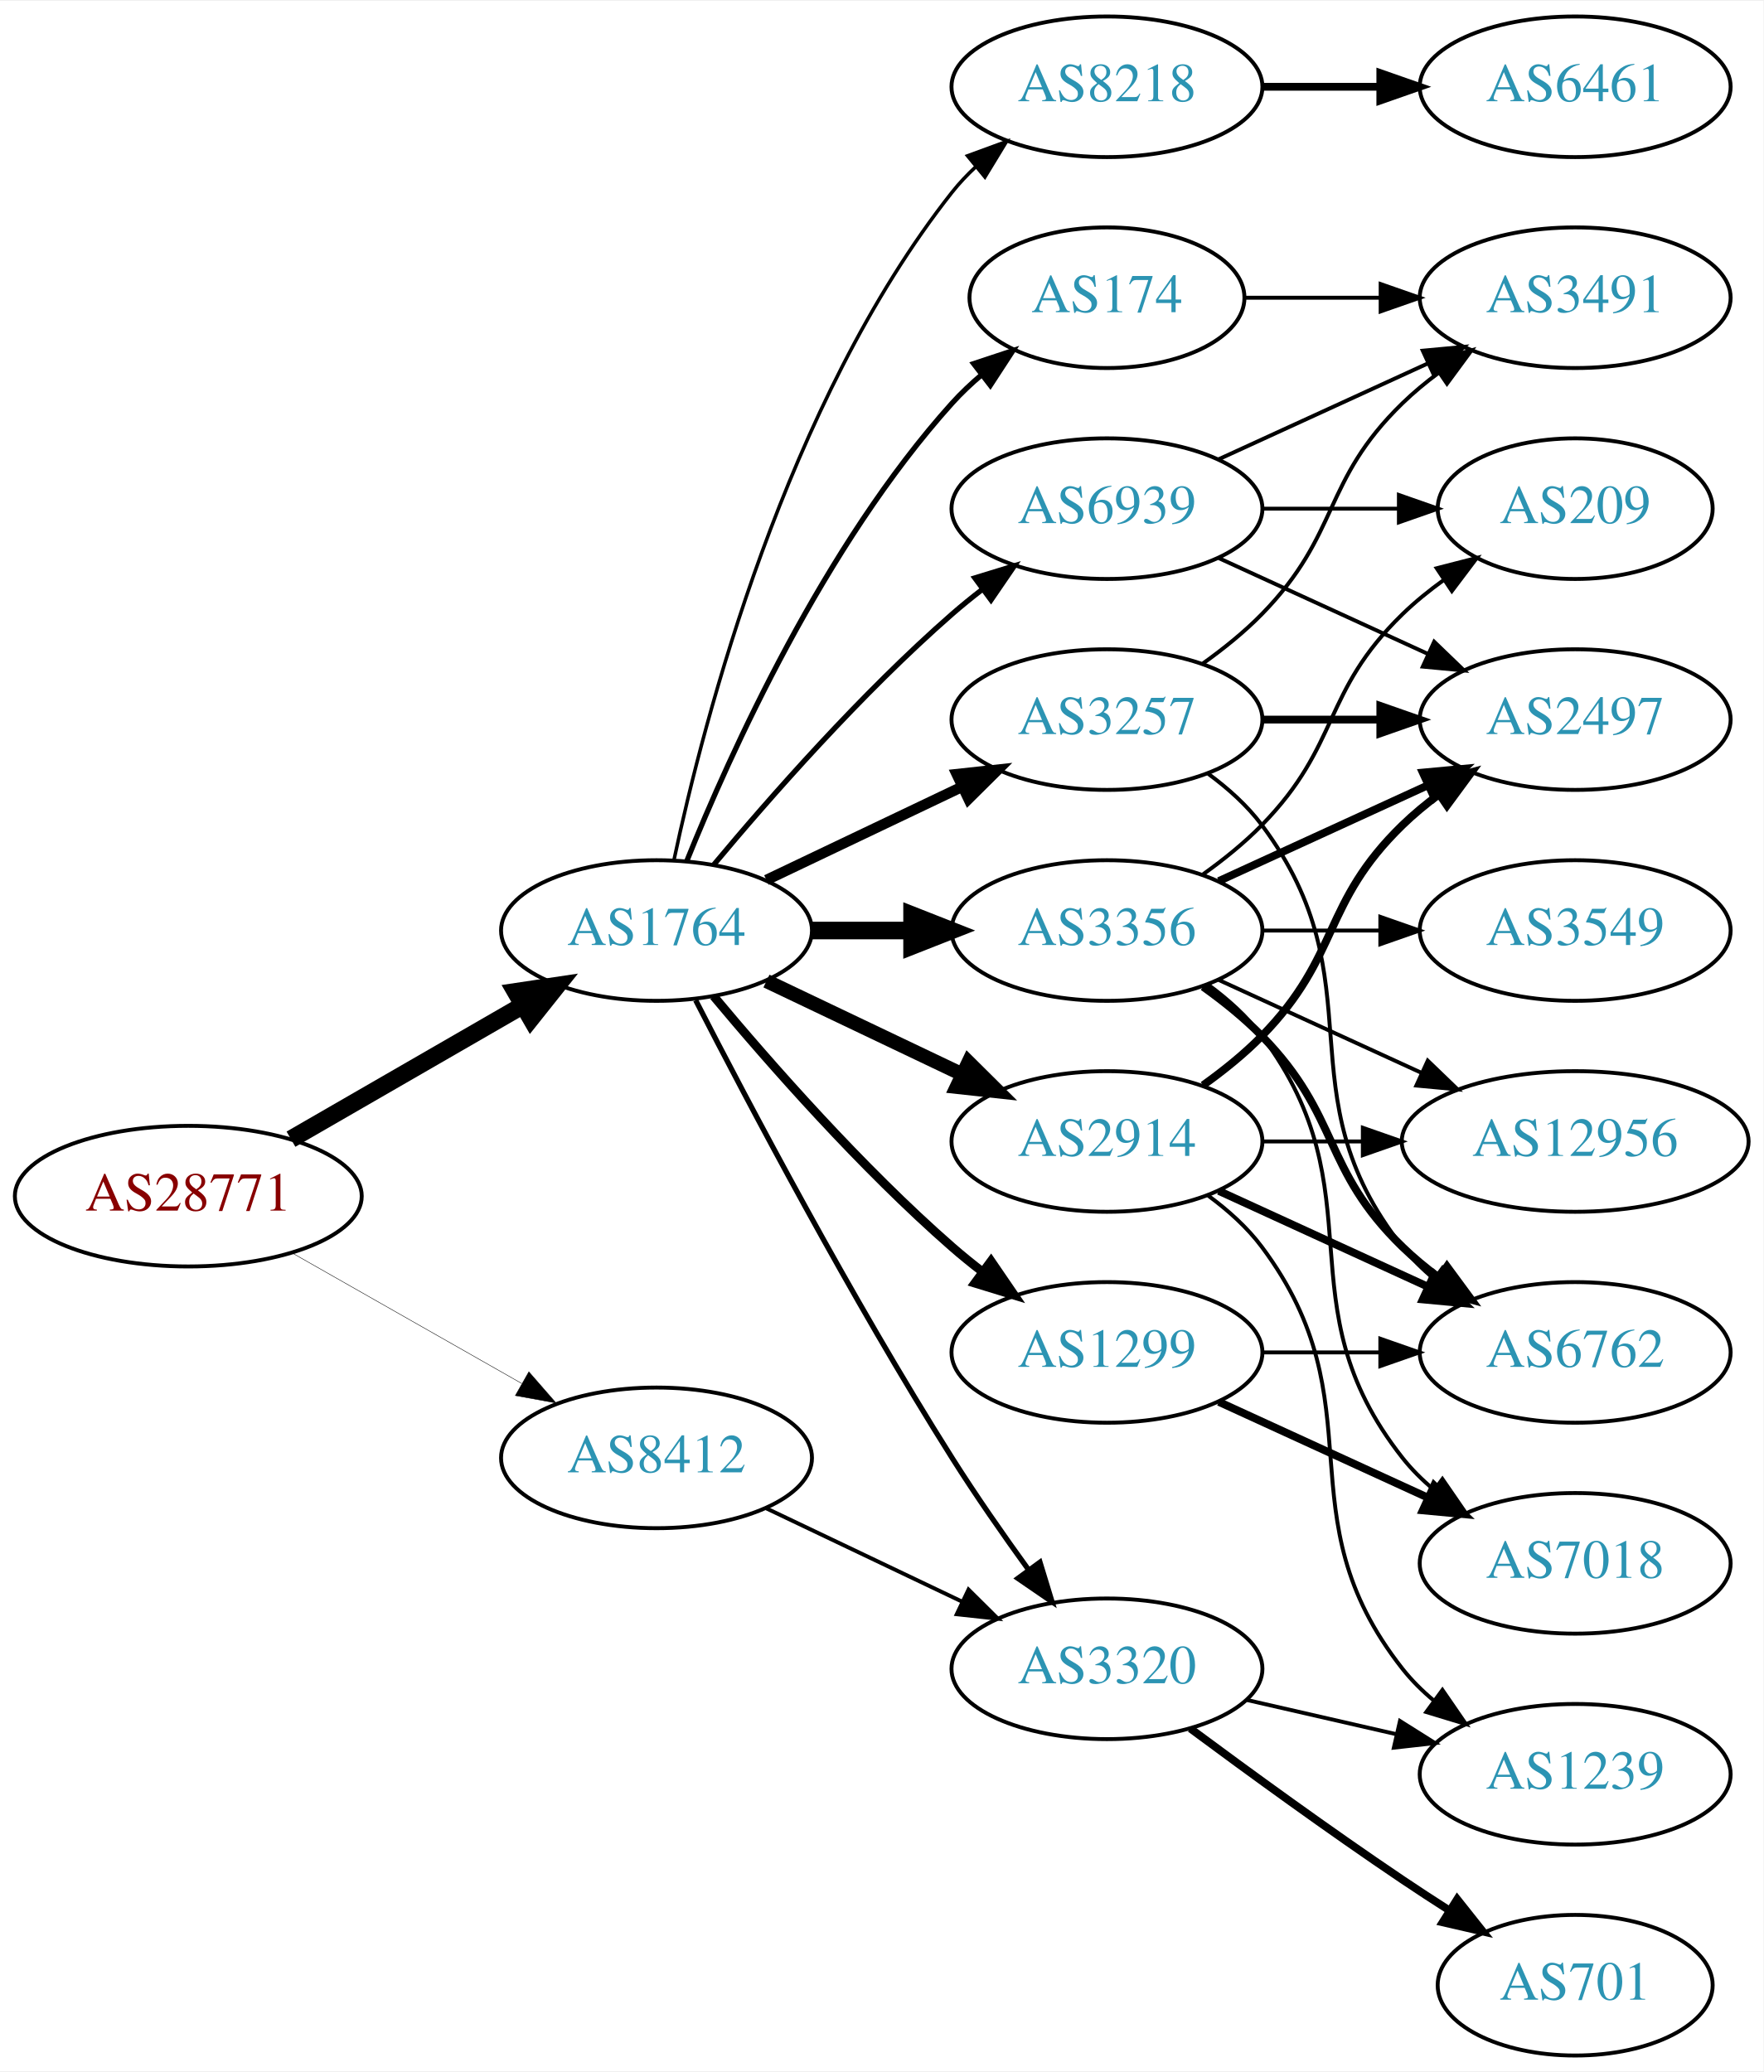
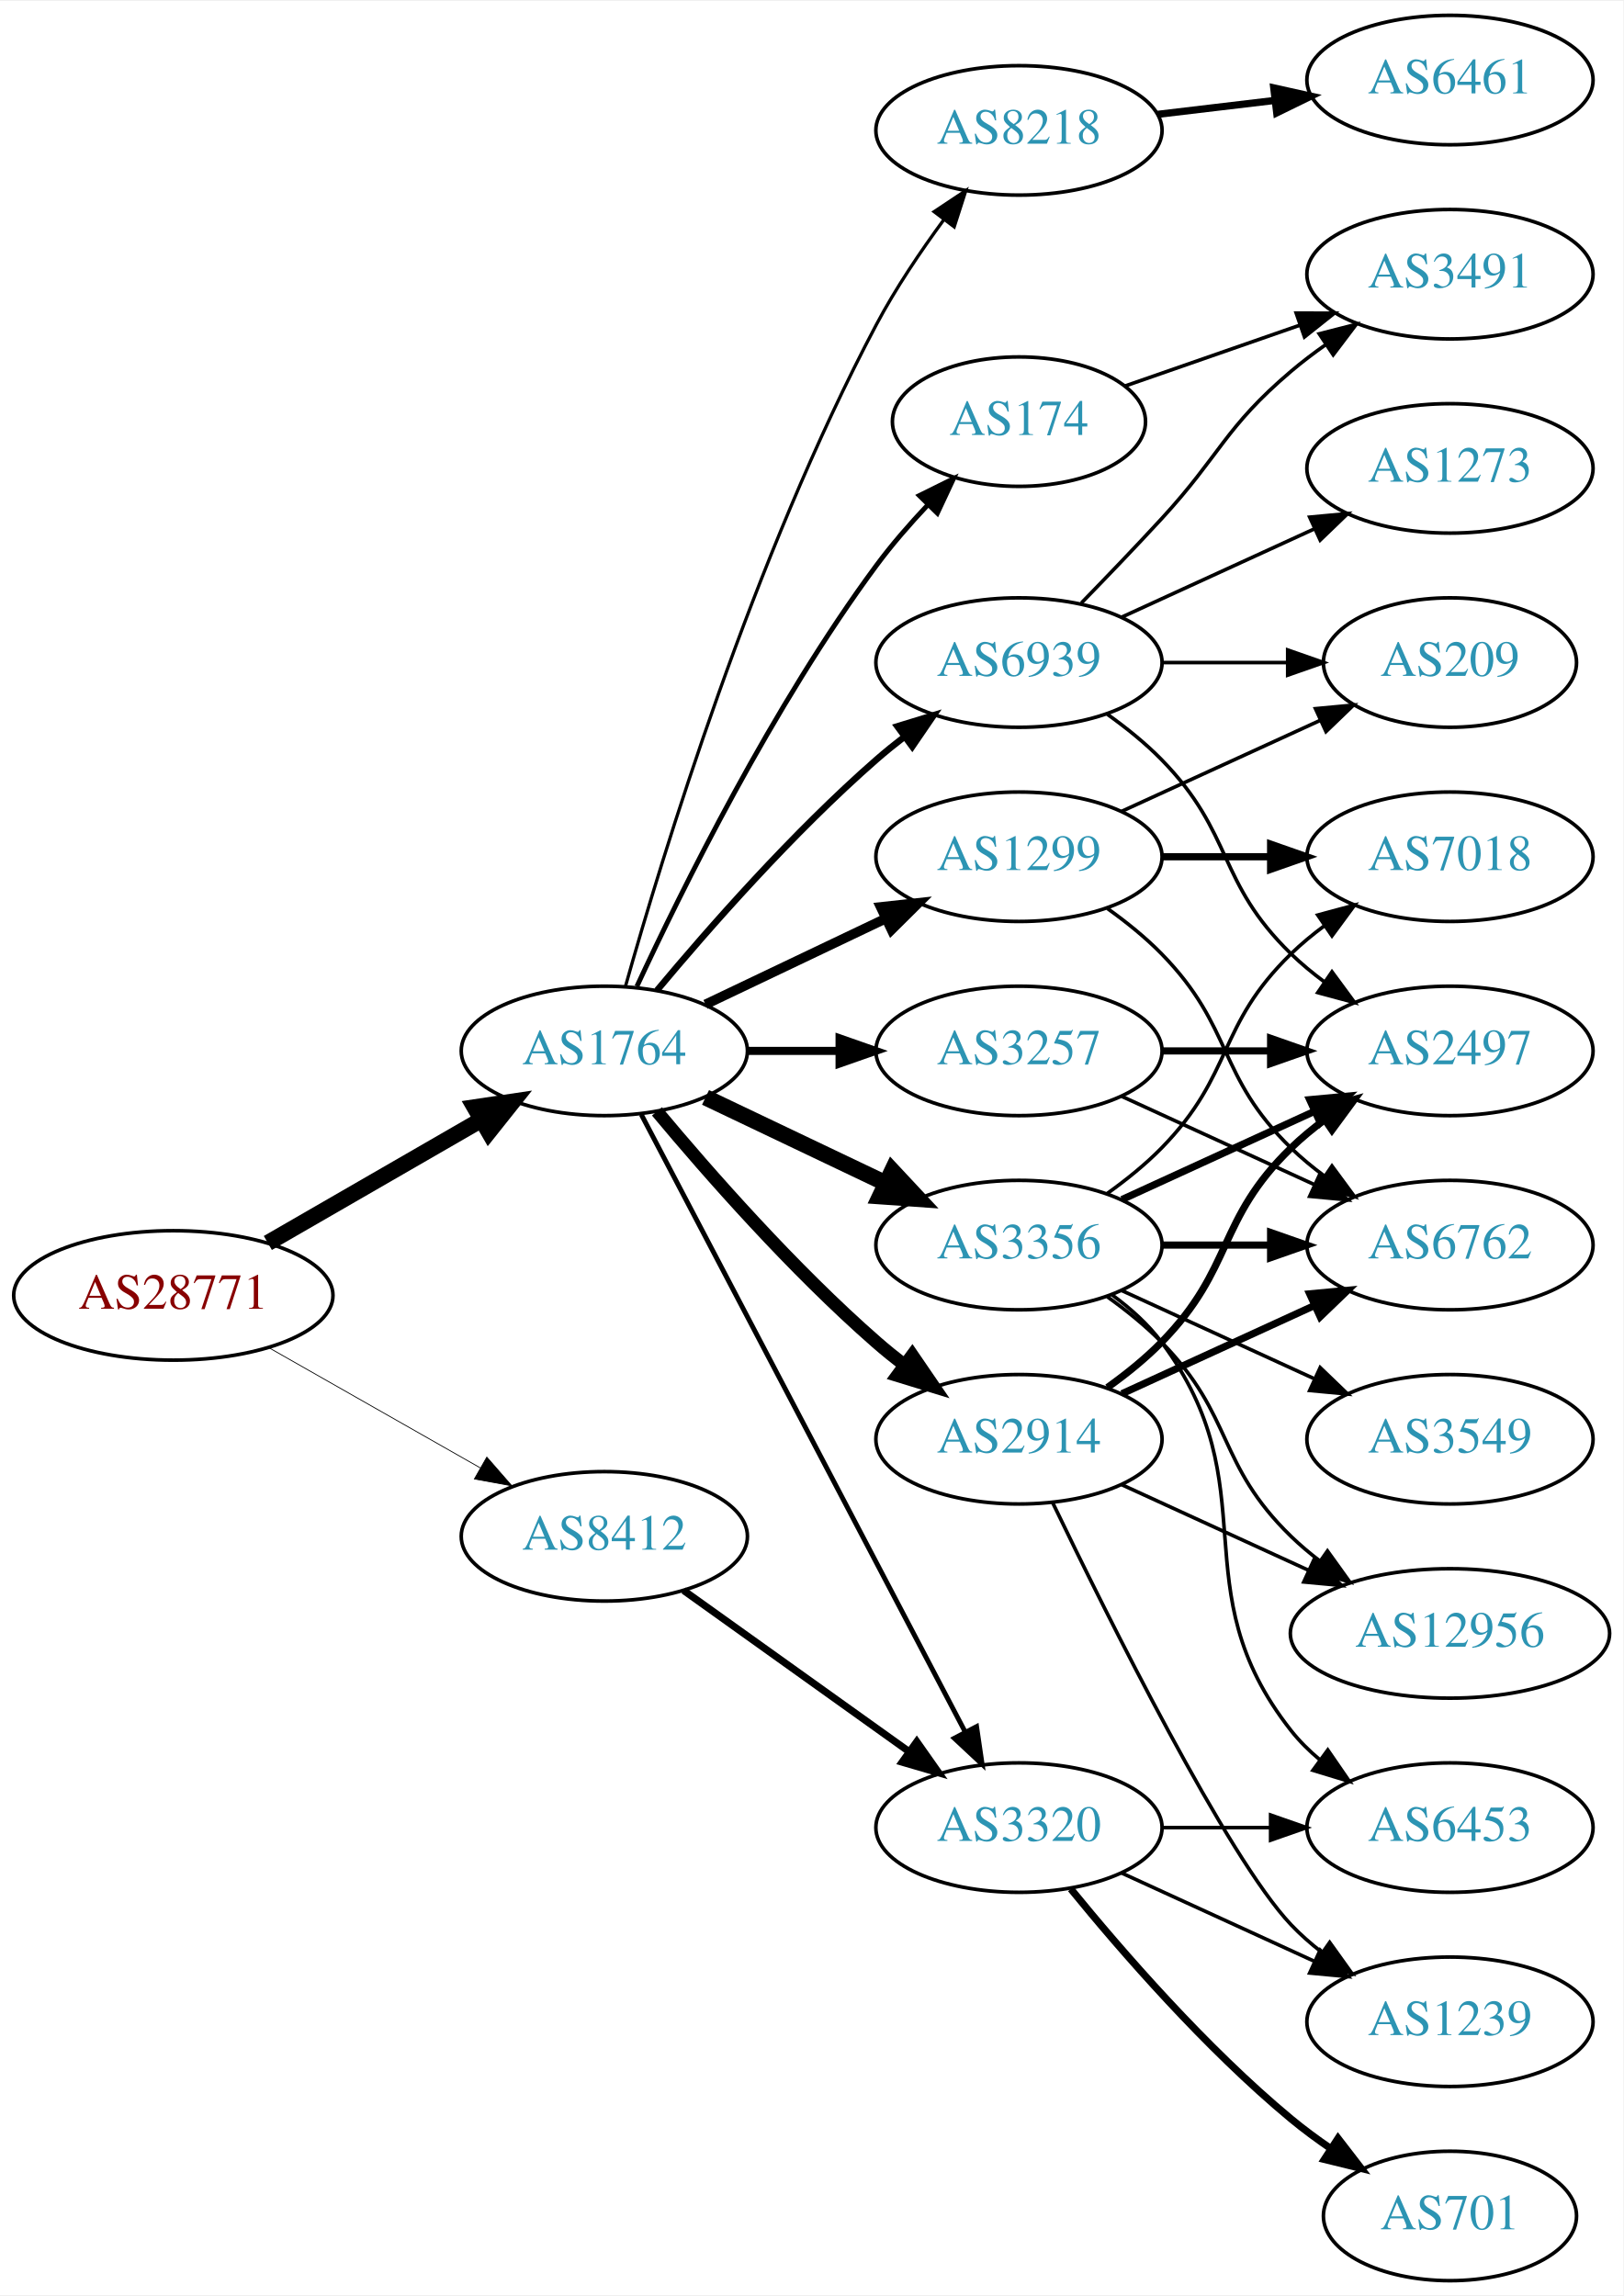
- <svg xmlns="http://www.w3.org/2000/svg" xmlns:xlink="http://www.w3.org/1999/xlink" width="451pt" height="530pt" viewBox="0.00 0.00 451.37 530.00">
-   <g id="graph0" class="graph" transform="scale(1 1) rotate(0) translate(4 526)">
-     <polygon fill="white" stroke="none" points="-4,4 -4,-526 447.37,-526 447.37,4 -4,4" />
+ <svg xmlns="http://www.w3.org/2000/svg" xmlns:xlink="http://www.w3.org/1999/xlink" width="451pt" height="638pt" viewBox="0.00 0.00 451.37 638.00">
+   <g id="graph0" class="graph" transform="scale(1 1) rotate(0) translate(4 634)">
+     <polygon fill="white" stroke="none" points="-4,4 -4,-634 447.37,-634 447.37,4 -4,4" />
    <g id="node1" class="node">
      <g id="a_node1">
        <a xlink:href="/asn/28771" xlink:title="AS28771 ~ [street address]: Postfach 1 [AT]">
-           <ellipse fill="#ffffff" stroke="black" cx="44.196" cy="-220" rx="44.393" ry="18" />
-           <text text-anchor="middle" x="44.196" y="-216.3" font-family="Times,serif" font-size="14.00" fill="#880000">AS28771</text>
+           <ellipse fill="#ffffff" stroke="black" cx="44.196" cy="-274" rx="44.393" ry="18" />
+           <text text-anchor="middle" x="44.196" y="-270.3" font-family="Times,serif" font-size="14.00" fill="#880000">AS28771</text>
        </a>
      </g>
    </g>
    <g id="node2" class="node">
      <g id="a_node2">
        <a xlink:href="/asn/1764" xlink:title="AS1764 ~ NEXTLAYER-AS [AT]">
-           <ellipse fill="#ffffff" stroke="black" cx="164.039" cy="-288" rx="39.794" ry="18" />
-           <text text-anchor="middle" x="164.039" y="-284.3" font-family="Times,serif" font-size="14.00" fill="#2c94b3">AS1764</text>
+           <ellipse fill="#ffffff" stroke="black" cx="164.039" cy="-342" rx="39.794" ry="18" />
+           <text text-anchor="middle" x="164.039" y="-338.3" font-family="Times,serif" font-size="14.00" fill="#2c94b3">AS1764</text>
        </a>
      </g>
    </g>
    <g id="edge1" class="edge">
-       <path fill="none" stroke="black" stroke-width="4.5" d="M70.476,-234.588C87.796,-244.582 110.947,-257.941 129.763,-268.799" />
-       <polygon fill="black" stroke="black" stroke-width="4.5" points="127.978,-272.314 138.607,-273.902 131.914,-265.493 127.978,-272.314" />
+       <path fill="none" stroke="black" stroke-width="4.5" d="M70.476,-288.588C87.796,-298.582 110.947,-311.941 129.763,-322.799" />
+       <polygon fill="black" stroke="black" stroke-width="4.5" points="127.978,-326.314 138.607,-327.902 131.914,-319.493 127.978,-326.314" />
    </g>
    <g id="node3" class="node">
      <g id="a_node3">
        <a xlink:href="/asn/8412" xlink:title="AS8412 ~ Rennweg 97-99 [AT]">
-           <ellipse fill="#ffffff" stroke="black" cx="164.039" cy="-153" rx="39.794" ry="18" />
-           <text text-anchor="middle" x="164.039" y="-149.3" font-family="Times,serif" font-size="14.00" fill="#2c94b3">AS8412</text>
+           <ellipse fill="#ffffff" stroke="black" cx="164.039" cy="-207" rx="39.794" ry="18" />
+           <text text-anchor="middle" x="164.039" y="-203.3" font-family="Times,serif" font-size="14.00" fill="#2c94b3">AS8412</text>
        </a>
      </g>
    </g>
    <g id="edge2" class="edge">
-       <path fill="none" stroke="black" stroke-width="0.113" d="M70.766,-205.462C87.985,-195.672 110.871,-182.66 129.542,-172.045" />
-       <polygon fill="black" stroke="black" stroke-width="0.113" points="131.363,-175.036 138.326,-167.05 127.903,-168.95 131.363,-175.036" />
+       <path fill="none" stroke="black" stroke-width="0.22" d="M70.766,-259.462C87.985,-249.672 110.871,-236.66 129.542,-226.045" />
+       <polygon fill="black" stroke="black" stroke-width="0.22" points="131.363,-229.036 138.326,-221.05 127.903,-222.95 131.363,-229.036" />
    </g>
    <g id="node4" class="node">
      <g id="a_node4">
-         <a xlink:href="/asn/8218" xlink:title="AS8218 ~ legacy Neotelecoms [FR]">
-           <ellipse fill="#ffffff" stroke="black" cx="279.332" cy="-504" rx="39.794" ry="18" />
-           <text text-anchor="middle" x="279.332" y="-500.3" font-family="Times,serif" font-size="14.00" fill="#2c94b3">AS8218</text>
+         <a xlink:href="/asn/2914" xlink:title="AS2914 ~ NTT America, Inc. [US]">
+           <ellipse fill="#ffffff" stroke="black" cx="279.332" cy="-234" rx="39.794" ry="18" />
+           <text text-anchor="middle" x="279.332" y="-230.3" font-family="Times,serif" font-size="14.00" fill="#2c94b3">AS2914</text>
        </a>
      </g>
    </g>
    <g id="edge3" class="edge">
-       <path fill="none" stroke="black" stroke-width="0.9" d="M168.529,-306.16C176.16,-342.03 197.152,-423.155 239.685,-477 241.493,-479.288 243.545,-481.462 245.74,-483.51" />
-       <polygon fill="black" stroke="black" stroke-width="0.9" points="243.651,-486.323 253.6,-489.966 248.094,-480.914 243.651,-486.323" />
+       <path fill="none" stroke="black" stroke-width="3.6" d="M178.669,-325.183C192.951,-308.071 216.498,-281.255 239.685,-261 242.151,-258.846 244.789,-256.706 247.487,-254.628" />
+       <polygon fill="black" stroke="black" stroke-width="3.6" points="249.66,-257.375 255.641,-248.63 245.512,-251.736 249.66,-257.375" />
    </g>
    <g id="node5" class="node">
      <g id="a_node5">
+         <a xlink:href="/asn/1299" xlink:title="AS1299 ~ Telia Carrier [EU]">
+           <ellipse fill="#ffffff" stroke="black" cx="279.332" cy="-396" rx="39.794" ry="18" />
+           <text text-anchor="middle" x="279.332" y="-392.3" font-family="Times,serif" font-size="14.00" fill="#2c94b3">AS1299</text>
+         </a>
+       </g>
+     </g>
+     <g id="edge4" class="edge">
+       <path fill="none" stroke="black" stroke-width="2.7" d="M192.175,-354.934C207.169,-362.081 225.99,-371.052 242.213,-378.785" />
+       <polygon fill="black" stroke="black" stroke-width="2.7" points="240.884,-382.028 251.417,-383.171 243.895,-375.709 240.884,-382.028" />
+     </g>
+     <g id="node6" class="node">
+       <g id="a_node6">
        <a xlink:href="/asn/3257" xlink:title="AS3257 ~ GTT [DE]">
          <ellipse fill="#ffffff" stroke="black" cx="279.332" cy="-342" rx="39.794" ry="18" />
          <text text-anchor="middle" x="279.332" y="-338.3" font-family="Times,serif" font-size="14.00" fill="#2c94b3">AS3257</text>
        </a>
      </g>
    </g>
-     <g id="edge4" class="edge">
-       <path fill="none" stroke="black" stroke-width="2.7" d="M192.175,-300.934C207.169,-308.081 225.99,-317.052 242.213,-324.785" />
-       <polygon fill="black" stroke="black" stroke-width="2.7" points="240.884,-328.028 251.417,-329.171 243.895,-321.709 240.884,-328.028" />
-     </g>
-     <g id="node6" class="node">
-       <g id="a_node6">
+     <g id="edge5" class="edge">
+       <path fill="none" stroke="black" stroke-width="2.25" d="M203.711,-342C211.914,-342 220.678,-342 229.21,-342" />
+       <polygon fill="black" stroke="black" stroke-width="2.25" points="229.449,-345.5 239.449,-342 229.449,-338.5 229.449,-345.5" />
+     </g>
+     <g id="node7" class="node">
+       <g id="a_node7">
        <a xlink:href="/asn/3356" xlink:title="AS3356 ~ Level 3 Parent, LLC [US]">
          <ellipse fill="#ffffff" stroke="black" cx="279.332" cy="-288" rx="39.794" ry="18" />
          <text text-anchor="middle" x="279.332" y="-284.3" font-family="Times,serif" font-size="14.00" fill="#2c94b3">AS3356</text>
        </a>
      </g>
    </g>
-     <g id="edge5" class="edge">
-       <path fill="none" stroke="black" stroke-width="4.5" d="M203.711,-288C211.914,-288 220.678,-288 229.21,-288" />
-       <polygon fill="black" stroke="black" stroke-width="4.5" points="229.449,-291.938 239.449,-288 229.449,-284.063 229.449,-291.938" />
-     </g>
-     <g id="node7" class="node">
-       <g id="a_node7">
-         <a xlink:href="/asn/1299" xlink:title="AS1299 ~ Telia Carrier [EU]">
-           <ellipse fill="#ffffff" stroke="black" cx="279.332" cy="-180" rx="39.794" ry="18" />
-           <text text-anchor="middle" x="279.332" y="-176.3" font-family="Times,serif" font-size="14.00" fill="#2c94b3">AS1299</text>
-         </a>
-       </g>
-     </g>
    <g id="edge6" class="edge">
-       <path fill="none" stroke="black" stroke-width="2.25" d="M178.669,-271.183C192.951,-254.071 216.498,-227.255 239.685,-207 242.151,-204.846 244.789,-202.706 247.487,-200.628" />
-       <polygon fill="black" stroke="black" stroke-width="2.25" points="249.66,-203.375 255.641,-194.63 245.512,-197.736 249.66,-203.375" />
+       <path fill="none" stroke="black" stroke-width="4.5" d="M192.175,-329.066C207.169,-321.919 225.99,-312.948 242.213,-305.215" />
+       <polygon fill="black" stroke="black" stroke-width="4.5" points="244.084,-308.686 251.417,-300.829 240.695,-301.577 244.084,-308.686" />
    </g>
    <g id="node8" class="node">
      <g id="a_node8">
        <a xlink:href="/asn/3320" xlink:title="AS3320 ~ DTAG [DE]">
-           <ellipse fill="#ffffff" stroke="black" cx="279.332" cy="-99" rx="39.794" ry="18" />
-           <text text-anchor="middle" x="279.332" y="-95.3" font-family="Times,serif" font-size="14.00" fill="#2c94b3">AS3320</text>
+           <ellipse fill="#ffffff" stroke="black" cx="279.332" cy="-126" rx="39.794" ry="18" />
+           <text text-anchor="middle" x="279.332" y="-122.3" font-family="Times,serif" font-size="14.00" fill="#2c94b3">AS3320</text>
        </a>
      </g>
    </g>
    <g id="edge7" class="edge">
-       <path fill="none" stroke="black" stroke-width="1.35" d="M174.065,-270.148C187.501,-243.945 213.95,-193.763 239.685,-153 245.748,-143.396 252.868,-133.187 259.333,-124.261" />
-       <polygon fill="black" stroke="black" stroke-width="1.35" points="262.185,-126.291 265.276,-116.157 256.54,-122.152 262.185,-126.291" />
+       <path fill="none" stroke="black" stroke-width="1.35" d="M174.31,-324.324C194.151,-286.495 240.829,-197.501 264.316,-152.722" />
+       <polygon fill="black" stroke="black" stroke-width="1.35" points="267.546,-154.099 269.091,-143.617 261.347,-150.848 267.546,-154.099" />
    </g>
    <g id="node9" class="node">
      <g id="a_node9">
-         <a xlink:href="/asn/2914" xlink:title="AS2914 ~ NTT America, Inc. [US]">
-           <ellipse fill="#ffffff" stroke="black" cx="279.332" cy="-234" rx="39.794" ry="18" />
-           <text text-anchor="middle" x="279.332" y="-230.3" font-family="Times,serif" font-size="14.00" fill="#2c94b3">AS2914</text>
+         <a xlink:href="/asn/174" xlink:title="AS174 ~ Cogent Communications [US]">
+           <ellipse fill="#ffffff" stroke="black" cx="279.332" cy="-517" rx="35.194" ry="18" />
+           <text text-anchor="middle" x="279.332" y="-513.3" font-family="Times,serif" font-size="14.00" fill="#2c94b3">AS174</text>
        </a>
      </g>
    </g>
    <g id="edge8" class="edge">
-       <path fill="none" stroke="black" stroke-width="3.6" d="M192.175,-275.066C207.169,-267.919 225.99,-258.948 242.213,-251.215" />
-       <polygon fill="black" stroke="black" stroke-width="3.6" points="243.895,-254.291 251.417,-246.829 240.884,-247.972 243.895,-254.291" />
+       <path fill="none" stroke="black" stroke-width="1.35" d="M173.085,-359.935C185.484,-386.675 210.867,-438.021 239.685,-477 243.928,-482.738 248.942,-488.497 253.928,-493.787" />
+       <polygon fill="black" stroke="black" stroke-width="1.35" points="251.627,-496.44 261.121,-501.143 256.632,-491.546 251.627,-496.44" />
    </g>
    <g id="node10" class="node">
      <g id="a_node10">
-         <a xlink:href="/asn/174" xlink:title="AS174 ~ Cogent Communications [US]">
-           <ellipse fill="#ffffff" stroke="black" cx="279.332" cy="-450" rx="35.194" ry="18" />
-           <text text-anchor="middle" x="279.332" y="-446.3" font-family="Times,serif" font-size="14.00" fill="#2c94b3">AS174</text>
+         <a xlink:href="/asn/8218" xlink:title="AS8218 ~ legacy Neotelecoms [FR]">
+           <ellipse fill="#ffffff" stroke="black" cx="279.332" cy="-598" rx="39.794" ry="18" />
+           <text text-anchor="middle" x="279.332" y="-594.3" font-family="Times,serif" font-size="14.00" fill="#2c94b3">AS8218</text>
        </a>
      </g>
    </g>
    <g id="edge9" class="edge">
-       <path fill="none" stroke="black" stroke-width="1.35" d="M171.786,-305.787C182.837,-333.243 206.891,-386.578 239.685,-423 242.001,-425.572 244.606,-428.03 247.341,-430.343" />
-       <polygon fill="black" stroke="black" stroke-width="1.35" points="245.207,-433.117 255.264,-436.448 249.479,-427.572 245.207,-433.117" />
+       <path fill="none" stroke="black" stroke-width="0.9" d="M169.916,-359.97C180.097,-396.101 205.53,-479.59 239.685,-544 245.006,-554.034 251.955,-564.342 258.491,-573.228" />
+       <polygon fill="black" stroke="black" stroke-width="0.9" points="255.739,-575.392 264.564,-581.255 261.322,-571.169 255.739,-575.392" />
    </g>
    <g id="node11" class="node">
      <g id="a_node11">
        <a xlink:href="/asn/6939" xlink:title="AS6939 ~ Hurricane Electric LLC [US]">
-           <ellipse fill="#ffffff" stroke="black" cx="279.332" cy="-396" rx="39.794" ry="18" />
-           <text text-anchor="middle" x="279.332" y="-392.3" font-family="Times,serif" font-size="14.00" fill="#2c94b3">AS6939</text>
+           <ellipse fill="#ffffff" stroke="black" cx="279.332" cy="-450" rx="39.794" ry="18" />
+           <text text-anchor="middle" x="279.332" y="-446.3" font-family="Times,serif" font-size="14.00" fill="#2c94b3">AS6939</text>
        </a>
      </g>
    </g>
    <g id="edge10" class="edge">
-       <path fill="none" stroke="black" stroke-width="1.35" d="M178.669,-304.817C192.951,-321.929 216.498,-348.745 239.685,-369 242.151,-371.154 244.789,-373.294 247.487,-375.372" />
-       <polygon fill="black" stroke="black" stroke-width="1.35" points="245.512,-378.264 255.641,-381.37 249.66,-372.625 245.512,-378.264" />
-     </g>
-     <g id="edge33" class="edge">
-       <path fill="none" stroke="black" d="M192.175,-140.066C207.169,-132.919 225.99,-123.948 242.213,-116.215" />
-       <polygon fill="black" stroke="black" points="243.895,-119.291 251.417,-111.829 240.884,-112.972 243.895,-119.291" />
+       <path fill="none" stroke="black" stroke-width="1.8" d="M178.669,-358.817C192.951,-375.929 216.498,-402.745 239.685,-423 242.151,-425.154 244.789,-427.294 247.487,-429.372" />
+       <polygon fill="black" stroke="black" stroke-width="1.8" points="245.512,-432.264 255.641,-435.37 249.66,-426.625 245.512,-432.264" />
+     </g>
+     <g id="edge35" class="edge">
+       <path fill="none" stroke="black" stroke-width="2" d="M186.083,-191.954C203.697,-179.361 229.036,-161.245 248.701,-147.184" />
+       <polygon fill="black" stroke="black" stroke-width="2" points="250.917,-149.903 257.016,-141.24 246.845,-144.209 250.917,-149.903" />
    </g>
    <g id="node12" class="node">
      <g id="a_node12">
-         <a xlink:href="/asn/6461" xlink:title="AS6461 ~ Zayo Bandwidth [US]">
-           <ellipse fill="#ffffff" stroke="black" cx="399.174" cy="-504" rx="39.794" ry="18" />
-           <text text-anchor="middle" x="399.174" y="-500.3" font-family="Times,serif" font-size="14.00" fill="#2c94b3">AS6461</text>
-         </a>
-       </g>
-     </g>
-     <g id="edge11" class="edge">
-       <path fill="none" stroke="black" stroke-width="2" d="M319.244,-504C328.798,-504 339.147,-504 349.11,-504" />
-       <polygon fill="black" stroke="black" stroke-width="2" points="349.302,-507.5 359.302,-504 349.302,-500.5 349.302,-507.5" />
-     </g>
-     <g id="node13" class="node">
-       <g id="a_node13">
-         <a xlink:href="/asn/3491" xlink:title="AS3491 ~ PCCW Global, Inc. [US]">
-           <ellipse fill="#ffffff" stroke="black" cx="399.174" cy="-450" rx="39.794" ry="18" />
-           <text text-anchor="middle" x="399.174" y="-446.3" font-family="Times,serif" font-size="14.00" fill="#2c94b3">AS3491</text>
-         </a>
-       </g>
-     </g>
-     <g id="edge12" class="edge">
-       <path fill="none" stroke="black" d="M303.926,-356.389C309.182,-360.148 314.513,-364.437 318.978,-369 339.151,-389.617 334.285,-402.906 354.978,-423 357.823,-425.763 360.997,-428.386 364.297,-430.834" />
-       <polygon fill="black" stroke="black" points="362.414,-433.786 372.645,-436.538 366.363,-428.006 362.414,-433.786" />
-     </g>
-     <g id="node14" class="node">
-       <g id="a_node14">
-         <a xlink:href="/asn/6762" xlink:title="AS6762 ~ TELECOM ITALIA SPARKLE S.p.A. [IT]">
-           <ellipse fill="#ffffff" stroke="black" cx="399.174" cy="-180" rx="39.794" ry="18" />
-           <text text-anchor="middle" x="399.174" y="-176.3" font-family="Times,serif" font-size="14.00" fill="#2c94b3">AS6762</text>
-         </a>
-       </g>
-     </g>
-     <g id="edge13" class="edge">
-       <path fill="none" stroke="black" d="M305.262,-328.118C310.338,-324.389 315.256,-319.984 318.978,-315 349.249,-274.458 323.679,-246.754 354.978,-207 357.303,-204.047 360.047,-201.33 363.006,-198.853" />
-       <polygon fill="black" stroke="black" points="365.199,-201.585 371.203,-192.855 361.065,-195.936 365.199,-201.585" />
-     </g>
-     <g id="node15" class="node">
-       <g id="a_node15">
        <a xlink:href="/asn/2497" xlink:title="AS2497 ~ Internet Initiative Japan Inc. [JP]">
          <ellipse fill="#ffffff" stroke="black" cx="399.174" cy="-342" rx="39.794" ry="18" />
          <text text-anchor="middle" x="399.174" y="-338.3" font-family="Times,serif" font-size="14.00" fill="#2c94b3">AS2497</text>
        </a>
      </g>
    </g>
-     <g id="edge14" class="edge">
+     <g id="edge25" class="edge">
+       <path fill="none" stroke="black" stroke-width="2" d="M303.926,-248.389C309.182,-252.148 314.513,-256.437 318.978,-261 339.151,-281.617 334.285,-294.906 354.978,-315 357.823,-317.763 360.997,-320.386 364.297,-322.834" />
+       <polygon fill="black" stroke="black" stroke-width="2" points="362.414,-325.786 372.645,-328.538 366.363,-320.006 362.414,-325.786" />
+     </g>
+     <g id="node15" class="node">
+       <g id="a_node15">
+         <a xlink:href="/asn/6762" xlink:title="AS6762 ~ TELECOM ITALIA SPARKLE S.p.A. [IT]">
+           <ellipse fill="#ffffff" stroke="black" cx="399.174" cy="-288" rx="39.794" ry="18" />
+           <text text-anchor="middle" x="399.174" y="-284.3" font-family="Times,serif" font-size="14.00" fill="#2c94b3">AS6762</text>
+         </a>
+       </g>
+     </g>
+     <g id="edge22" class="edge">
+       <path fill="none" stroke="black" stroke-width="2" d="M307.96,-246.661C323.917,-253.973 344.188,-263.261 361.471,-271.181" />
+       <polygon fill="black" stroke="black" stroke-width="2" points="360.169,-274.435 370.718,-275.419 363.085,-268.071 360.169,-274.435" />
+     </g>
+     <g id="node17" class="node">
+       <g id="a_node17">
+         <a xlink:href="/asn/12956" xlink:title="AS12956 ~ TELXIUS [ES]">
+           <ellipse fill="#ffffff" stroke="black" cx="399.174" cy="-180" rx="44.393" ry="18" />
+           <text text-anchor="middle" x="399.174" y="-176.3" font-family="Times,serif" font-size="14.00" fill="#2c94b3">AS12956</text>
+         </a>
+       </g>
+     </g>
+     <g id="edge23" class="edge">
+       <path fill="none" stroke="black" d="M307.96,-221.339C323.458,-214.238 343.025,-205.272 359.971,-197.506" />
+       <polygon fill="black" stroke="black" points="361.441,-200.683 369.074,-193.335 358.525,-194.319 361.441,-200.683" />
+     </g>
+     <g id="node19" class="node">
+       <g id="a_node19">
+         <a xlink:href="/asn/1239" xlink:title="AS1239 ~ Sprint [US]">
+           <ellipse fill="#ffffff" stroke="black" cx="399.174" cy="-72" rx="39.794" ry="18" />
+           <text text-anchor="middle" x="399.174" y="-68.3" font-family="Times,serif" font-size="14.00" fill="#2c94b3">AS1239</text>
+         </a>
+       </g>
+     </g>
+     <g id="edge24" class="edge">
+       <path fill="none" stroke="black" d="M288.679,-216.405C304.146,-184.268 337.291,-117.66 354.978,-99 357.564,-96.272 360.481,-93.706 363.55,-91.323" />
+       <polygon fill="black" stroke="black" points="365.728,-94.07 371.898,-85.457 361.704,-88.342 365.728,-94.07" />
+     </g>
+     <g id="edge18" class="edge">
+       <path fill="none" stroke="black" d="M303.926,-381.611C309.182,-377.852 314.513,-373.563 318.978,-369 339.151,-348.383 334.285,-335.094 354.978,-315 357.823,-312.237 360.997,-309.614 364.297,-307.166" />
+       <polygon fill="black" stroke="black" points="366.363,-309.994 372.645,-301.462 362.414,-304.214 366.363,-309.994" />
+     </g>
+     <g id="node16" class="node">
+       <g id="a_node16">
+         <a xlink:href="/asn/7018" xlink:title="AS7018 ~ AT&amp;T Services, Inc. [US]">
+           <ellipse fill="#ffffff" stroke="black" cx="399.174" cy="-396" rx="39.794" ry="18" />
+           <text text-anchor="middle" x="399.174" y="-392.3" font-family="Times,serif" font-size="14.00" fill="#2c94b3">AS7018</text>
+         </a>
+       </g>
+     </g>
+     <g id="edge17" class="edge">
+       <path fill="none" stroke="black" stroke-width="2" d="M319.244,-396C328.798,-396 339.147,-396 349.11,-396" />
+       <polygon fill="black" stroke="black" stroke-width="2" points="349.302,-399.5 359.302,-396 349.302,-392.5 349.302,-399.5" />
+     </g>
+     <g id="node18" class="node">
+       <g id="a_node18">
+         <a xlink:href="/asn/209" xlink:title="AS209 ~ CenturyLink Communications, LLC [US]">
+           <ellipse fill="#ffffff" stroke="black" cx="399.174" cy="-450" rx="35.194" ry="18" />
+           <text text-anchor="middle" x="399.174" y="-446.3" font-family="Times,serif" font-size="14.00" fill="#2c94b3">AS209</text>
+         </a>
+       </g>
+     </g>
+     <g id="edge19" class="edge">
+       <path fill="none" stroke="black" d="M307.96,-408.661C324.377,-416.183 345.358,-425.798 362.955,-433.861" />
+       <polygon fill="black" stroke="black" points="361.783,-437.174 372.332,-438.158 364.7,-430.811 361.783,-437.174" />
+     </g>
+     <g id="edge20" class="edge">
      <path fill="none" stroke="black" stroke-width="2" d="M319.244,-342C328.798,-342 339.147,-342 349.11,-342" />
      <polygon fill="black" stroke="black" stroke-width="2" points="349.302,-345.5 359.302,-342 349.302,-338.5 349.302,-345.5" />
    </g>
-     <g id="edge16" class="edge">
-       <path fill="none" stroke="black" stroke-width="2" d="M303.926,-273.611C309.182,-269.852 314.513,-265.563 318.978,-261 339.151,-240.383 334.285,-227.094 354.978,-207 357.823,-204.237 360.997,-201.614 364.297,-199.166" />
-       <polygon fill="black" stroke="black" stroke-width="2" points="366.363,-201.994 372.645,-193.462 362.414,-196.214 366.363,-201.994" />
-     </g>
-     <g id="edge17" class="edge">
+     <g id="edge21" class="edge">
+       <path fill="none" stroke="black" d="M307.96,-329.339C323.917,-322.027 344.188,-312.739 361.471,-304.819" />
+       <polygon fill="black" stroke="black" points="363.085,-307.929 370.718,-300.581 360.169,-301.565 363.085,-307.929" />
+     </g>
+     <g id="edge11" class="edge">
      <path fill="none" stroke="black" stroke-width="2" d="M307.96,-300.661C323.917,-307.973 344.188,-317.261 361.471,-325.181" />
      <polygon fill="black" stroke="black" stroke-width="2" points="360.169,-328.435 370.718,-329.419 363.085,-322.071 360.169,-328.435" />
    </g>
-     <g id="node16" class="node">
-       <g id="a_node16">
-         <a xlink:href="/asn/3549" xlink:title="AS3549 ~ Level 3 Parent, LLC [US]">
-           <ellipse fill="#ffffff" stroke="black" cx="399.174" cy="-288" rx="39.794" ry="18" />
-           <text text-anchor="middle" x="399.174" y="-284.3" font-family="Times,serif" font-size="14.00" fill="#2c94b3">AS3549</text>
-         </a>
-       </g>
-     </g>
-     <g id="edge15" class="edge">
-       <path fill="none" stroke="black" d="M319.244,-288C328.798,-288 339.147,-288 349.11,-288" />
-       <polygon fill="black" stroke="black" points="349.302,-291.5 359.302,-288 349.302,-284.5 349.302,-291.5" />
-     </g>
-     <g id="node17" class="node">
-       <g id="a_node17">
-         <a xlink:href="/asn/7018" xlink:title="AS7018 ~ AT&amp;T Services, Inc. [US]">
+     <g id="node13" class="node">
+       <g id="a_node13">
+         <a xlink:href="/asn/6453" xlink:title="AS6453 ~ TATA COMMUNICATIONS (AMERICA) INC [US]">
          <ellipse fill="#ffffff" stroke="black" cx="399.174" cy="-126" rx="39.794" ry="18" />
-           <text text-anchor="middle" x="399.174" y="-122.3" font-family="Times,serif" font-size="14.00" fill="#2c94b3">AS7018</text>
-         </a>
-       </g>
-     </g>
-     <g id="edge18" class="edge">
+           <text text-anchor="middle" x="399.174" y="-122.3" font-family="Times,serif" font-size="14.00" fill="#2c94b3">AS6453</text>
+         </a>
+       </g>
+     </g>
+     <g id="edge12" class="edge">
      <path fill="none" stroke="black" d="M305.262,-274.118C310.338,-270.389 315.256,-265.984 318.978,-261 349.249,-220.458 323.679,-192.754 354.978,-153 357.303,-150.047 360.047,-147.33 363.006,-144.853" />
      <polygon fill="black" stroke="black" points="365.199,-147.585 371.203,-138.855 361.065,-141.936 365.199,-147.585" />
    </g>
-     <g id="node18" class="node">
-       <g id="a_node18">
-         <a xlink:href="/asn/12956" xlink:title="AS12956 ~ TELXIUS [ES]">
-           <ellipse fill="#ffffff" stroke="black" cx="399.174" cy="-234" rx="44.393" ry="18" />
-           <text text-anchor="middle" x="399.174" y="-230.3" font-family="Times,serif" font-size="14.00" fill="#2c94b3">AS12956</text>
-         </a>
-       </g>
-     </g>
-     <g id="edge19" class="edge">
-       <path fill="none" stroke="black" d="M307.96,-275.339C323.458,-268.238 343.025,-259.272 359.971,-251.506" />
-       <polygon fill="black" stroke="black" points="361.441,-254.683 369.074,-247.335 358.525,-248.319 361.441,-254.683" />
-     </g>
-     <g id="node19" class="node">
-       <g id="a_node19">
-         <a xlink:href="/asn/209" xlink:title="AS209 ~ CenturyLink Communications, LLC [US]">
-           <ellipse fill="#ffffff" stroke="black" cx="399.174" cy="-396" rx="35.194" ry="18" />
-           <text text-anchor="middle" x="399.174" y="-392.3" font-family="Times,serif" font-size="14.00" fill="#2c94b3">AS209</text>
-         </a>
-       </g>
-     </g>
-     <g id="edge20" class="edge">
-       <path fill="none" stroke="black" d="M303.926,-302.389C309.182,-306.148 314.513,-310.437 318.978,-315 339.151,-335.617 334.285,-348.906 354.978,-369 358.206,-372.134 361.857,-375.089 365.635,-377.812" />
-       <polygon fill="black" stroke="black" points="363.732,-380.75 373.995,-383.383 367.614,-374.925 363.732,-380.75" />
-     </g>
-     <g id="edge21" class="edge">
-       <path fill="none" stroke="black" d="M319.244,-180C328.798,-180 339.147,-180 349.11,-180" />
-       <polygon fill="black" stroke="black" points="349.302,-183.5 359.302,-180 349.302,-176.5 349.302,-183.5" />
-     </g>
-     <g id="edge22" class="edge">
-       <path fill="none" stroke="black" stroke-width="2" d="M307.96,-167.339C323.917,-160.027 344.188,-150.739 361.471,-142.819" />
-       <polygon fill="black" stroke="black" stroke-width="2" points="363.085,-145.929 370.718,-138.581 360.169,-139.565 363.085,-145.929" />
-     </g>
-     <g id="node20" class="node">
-       <g id="a_node20">
+     <g id="node14" class="node">
+       <g id="a_node14">
+         <a xlink:href="/asn/3549" xlink:title="AS3549 ~ Level 3 Parent, LLC [US]">
+           <ellipse fill="#ffffff" stroke="black" cx="399.174" cy="-234" rx="39.794" ry="18" />
+           <text text-anchor="middle" x="399.174" y="-230.3" font-family="Times,serif" font-size="14.00" fill="#2c94b3">AS3549</text>
+         </a>
+       </g>
+     </g>
+     <g id="edge13" class="edge">
+       <path fill="none" stroke="black" d="M307.96,-275.339C323.917,-268.027 344.188,-258.739 361.471,-250.819" />
+       <polygon fill="black" stroke="black" points="363.085,-253.929 370.718,-246.581 360.169,-247.565 363.085,-253.929" />
+     </g>
+     <g id="edge14" class="edge">
+       <path fill="none" stroke="black" stroke-width="2" d="M319.244,-288C328.798,-288 339.147,-288 349.11,-288" />
+       <polygon fill="black" stroke="black" stroke-width="2" points="349.302,-291.5 359.302,-288 349.302,-284.5 349.302,-291.5" />
+     </g>
+     <g id="edge15" class="edge">
+       <path fill="none" stroke="black" d="M303.926,-302.389C309.182,-306.148 314.513,-310.437 318.978,-315 339.151,-335.617 334.285,-348.906 354.978,-369 357.823,-371.763 360.997,-374.386 364.297,-376.834" />
+       <polygon fill="black" stroke="black" points="362.414,-379.786 372.645,-382.538 366.363,-374.006 362.414,-379.786" />
+     </g>
+     <g id="edge16" class="edge">
+       <path fill="none" stroke="black" d="M303.926,-273.611C309.182,-269.852 314.513,-265.563 318.978,-261 339.151,-240.383 334.285,-227.094 354.978,-207 357.464,-204.586 360.202,-202.278 363.055,-200.1" />
+       <polygon fill="black" stroke="black" points="365.11,-202.934 371.291,-194.329 361.092,-197.202 365.11,-202.934" />
+     </g>
+     <g id="edge29" class="edge">
+       <path fill="none" stroke="black" d="M319.244,-126C328.798,-126 339.147,-126 349.11,-126" />
+       <polygon fill="black" stroke="black" points="349.302,-129.5 359.302,-126 349.302,-122.5 349.302,-129.5" />
+     </g>
+     <g id="edge28" class="edge">
+       <path fill="none" stroke="black" d="M307.96,-113.339C323.917,-106.027 344.188,-96.739 361.471,-88.819" />
+       <polygon fill="black" stroke="black" points="363.085,-91.929 370.718,-84.581 360.169,-85.565 363.085,-91.929" />
+     </g>
+     <g id="node21" class="node">
+       <g id="a_node21">
        <a xlink:href="/asn/701" xlink:title="AS701 ~ UUNET [US]">
          <ellipse fill="#ffffff" stroke="black" cx="399.174" cy="-18" rx="35.194" ry="18" />
          <text text-anchor="middle" x="399.174" y="-14.3" font-family="Times,serif" font-size="14.00" fill="#2c94b3">AS701</text>
        </a>
      </g>
    </g>
-     <g id="edge23" class="edge">
-       <path fill="none" stroke="black" stroke-width="2" d="M300.662,-83.723C315.524,-72.696 336.269,-57.593 354.978,-45 358.795,-42.431 362.845,-39.79 366.876,-37.214" />
-       <polygon fill="black" stroke="black" stroke-width="2" points="368.98,-40.025 375.57,-31.729 365.245,-34.105 368.98,-40.025" />
-     </g>
-     <g id="node21" class="node">
-       <g id="a_node21">
-         <a xlink:href="/asn/1239" xlink:title="AS1239 ~ Sprint [US]">
-           <ellipse fill="#ffffff" stroke="black" cx="399.174" cy="-72" rx="39.794" ry="18" />
-           <text text-anchor="middle" x="399.174" y="-68.3" font-family="Times,serif" font-size="14.00" fill="#2c94b3">AS1239</text>
-         </a>
-       </g>
-     </g>
-     <g id="edge24" class="edge">
-       <path fill="none" stroke="black" d="M315.051,-91.045C327.051,-88.296 340.672,-85.175 353.364,-82.267" />
-       <polygon fill="black" stroke="black" points="354.33,-85.636 363.296,-79.991 352.767,-78.813 354.33,-85.636" />
+     <g id="edge27" class="edge">
+       <path fill="none" stroke="black" stroke-width="2" d="M293.751,-108.935C307.865,-91.625 331.28,-64.655 354.978,-45 358.441,-42.128 362.234,-39.331 366.088,-36.692" />
+       <polygon fill="black" stroke="black" stroke-width="2" points="368.05,-39.592 374.521,-31.203 364.231,-33.725 368.05,-39.592" />
+     </g>
+     <g id="node22" class="node">
+       <g id="a_node22">
+         <a xlink:href="/asn/3491" xlink:title="AS3491 ~ PCCW Global, Inc. [US]">
+           <ellipse fill="#ffffff" stroke="black" cx="399.174" cy="-558" rx="39.794" ry="18" />
+           <text text-anchor="middle" x="399.174" y="-554.3" font-family="Times,serif" font-size="14.00" fill="#2c94b3">AS3491</text>
+         </a>
+       </g>
+     </g>
+     <g id="edge30" class="edge">
+       <path fill="none" stroke="black" d="M308.858,-526.925C323.412,-531.988 341.372,-538.237 357.362,-543.8" />
+       <polygon fill="black" stroke="black" points="356.42,-547.179 367.015,-547.159 358.72,-540.567 356.42,-547.179" />
+     </g>
+     <g id="node20" class="node">
+       <g id="a_node20">
+         <a xlink:href="/asn/6461" xlink:title="AS6461 ~ Zayo Bandwidth [US]">
+           <ellipse fill="#ffffff" stroke="black" cx="399.174" cy="-612" rx="39.794" ry="18" />
+           <text text-anchor="middle" x="399.174" y="-608.3" font-family="Times,serif" font-size="14.00" fill="#2c94b3">AS6461</text>
+         </a>
+       </g>
    </g>
    <g id="edge26" class="edge">
-       <path fill="none" stroke="black" stroke-width="2" d="M307.96,-221.339C323.917,-214.027 344.188,-204.739 361.471,-196.819" />
-       <polygon fill="black" stroke="black" stroke-width="2" points="363.085,-199.929 370.718,-192.581 360.169,-193.565 363.085,-199.929" />
-     </g>
-     <g id="edge27" class="edge">
-       <path fill="none" stroke="black" stroke-width="2" d="M303.926,-248.389C309.182,-252.148 314.513,-256.437 318.978,-261 339.151,-281.617 334.285,-294.906 354.978,-315 357.823,-317.763 360.997,-320.386 364.297,-322.834" />
-       <polygon fill="black" stroke="black" stroke-width="2" points="362.414,-325.786 372.645,-328.538 366.363,-320.006 362.414,-325.786" />
-     </g>
-     <g id="edge29" class="edge">
-       <path fill="none" stroke="black" d="M319.244,-234C327.347,-234 336.022,-234 344.548,-234" />
-       <polygon fill="black" stroke="black" points="344.826,-237.5 354.826,-234 344.826,-230.5 344.826,-237.5" />
-     </g>
-     <g id="edge28" class="edge">
-       <path fill="none" stroke="black" d="M305.262,-220.118C310.338,-216.389 315.256,-211.984 318.978,-207 349.249,-166.458 323.679,-138.754 354.978,-99 357.303,-96.047 360.047,-93.33 363.006,-90.853" />
-       <polygon fill="black" stroke="black" points="365.199,-93.585 371.203,-84.855 361.065,-87.936 365.199,-93.585" />
-     </g>
-     <g id="edge25" class="edge">
-       <path fill="none" stroke="black" d="M314.733,-450C325.557,-450 337.725,-450 349.352,-450" />
-       <polygon fill="black" stroke="black" points="349.383,-453.5 359.383,-450 349.383,-446.5 349.383,-453.5" />
+       <path fill="none" stroke="black" stroke-width="2" d="M317.942,-602.468C328.253,-603.693 339.57,-605.038 350.37,-606.321" />
+       <polygon fill="black" stroke="black" stroke-width="2" points="350.174,-609.822 360.517,-607.526 351,-602.871 350.174,-609.822" />
    </g>
    <g id="edge32" class="edge">
-       <path fill="none" stroke="black" d="M307.96,-408.661C323.917,-415.973 344.188,-425.261 361.471,-433.181" />
-       <polygon fill="black" stroke="black" points="360.169,-436.435 370.718,-437.419 363.085,-430.071 360.169,-436.435" />
-     </g>
-     <g id="edge30" class="edge">
-       <path fill="none" stroke="black" d="M307.96,-383.339C323.917,-376.027 344.188,-366.739 361.471,-358.819" />
-       <polygon fill="black" stroke="black" points="363.085,-361.929 370.718,-354.581 360.169,-355.565 363.085,-361.929" />
+       <path fill="none" stroke="black" d="M303.926,-435.611C309.182,-431.852 314.513,-427.563 318.978,-423 339.151,-402.383 334.285,-389.094 354.978,-369 357.823,-366.237 360.997,-363.614 364.297,-361.166" />
+       <polygon fill="black" stroke="black" points="366.363,-363.994 372.645,-355.462 362.414,-358.214 366.363,-363.994" />
+     </g>
+     <g id="edge34" class="edge">
+       <path fill="none" stroke="black" d="M319.244,-450C330.331,-450 342.491,-450 353.873,-450" />
+       <polygon fill="black" stroke="black" points="354.055,-453.5 364.055,-450 354.055,-446.5 354.055,-453.5" />
+     </g>
+     <g id="edge33" class="edge">
+       <path fill="none" stroke="black" d="M296.682,-466.568C303.634,-473.704 311.782,-482.188 318.978,-490 335.408,-507.836 336.5,-515.296 354.978,-531 358,-533.568 361.289,-536.065 364.658,-538.437" />
+       <polygon fill="black" stroke="black" points="362.828,-541.423 373.093,-544.045 366.703,-535.594 362.828,-541.423" />
+     </g>
+     <g id="node23" class="node">
+       <g id="a_node23">
+         <a xlink:href="/asn/1273" xlink:title="AS1273 ~ Vodafone Group PLC [EU]">
+           <ellipse fill="#ffffff" stroke="black" cx="399.174" cy="-504" rx="39.794" ry="18" />
+           <text text-anchor="middle" x="399.174" y="-500.3" font-family="Times,serif" font-size="14.00" fill="#2c94b3">AS1273</text>
+         </a>
+       </g>
    </g>
    <g id="edge31" class="edge">
-       <path fill="none" stroke="black" d="M319.244,-396C330.331,-396 342.491,-396 353.873,-396" />
-       <polygon fill="black" stroke="black" points="354.055,-399.5 364.055,-396 354.055,-392.5 354.055,-399.5" />
+       <path fill="none" stroke="black" d="M307.96,-462.661C323.917,-469.973 344.188,-479.261 361.471,-487.181" />
+       <polygon fill="black" stroke="black" points="360.169,-490.435 370.718,-491.419 363.085,-484.071 360.169,-490.435" />
    </g>
  </g>
</svg>
